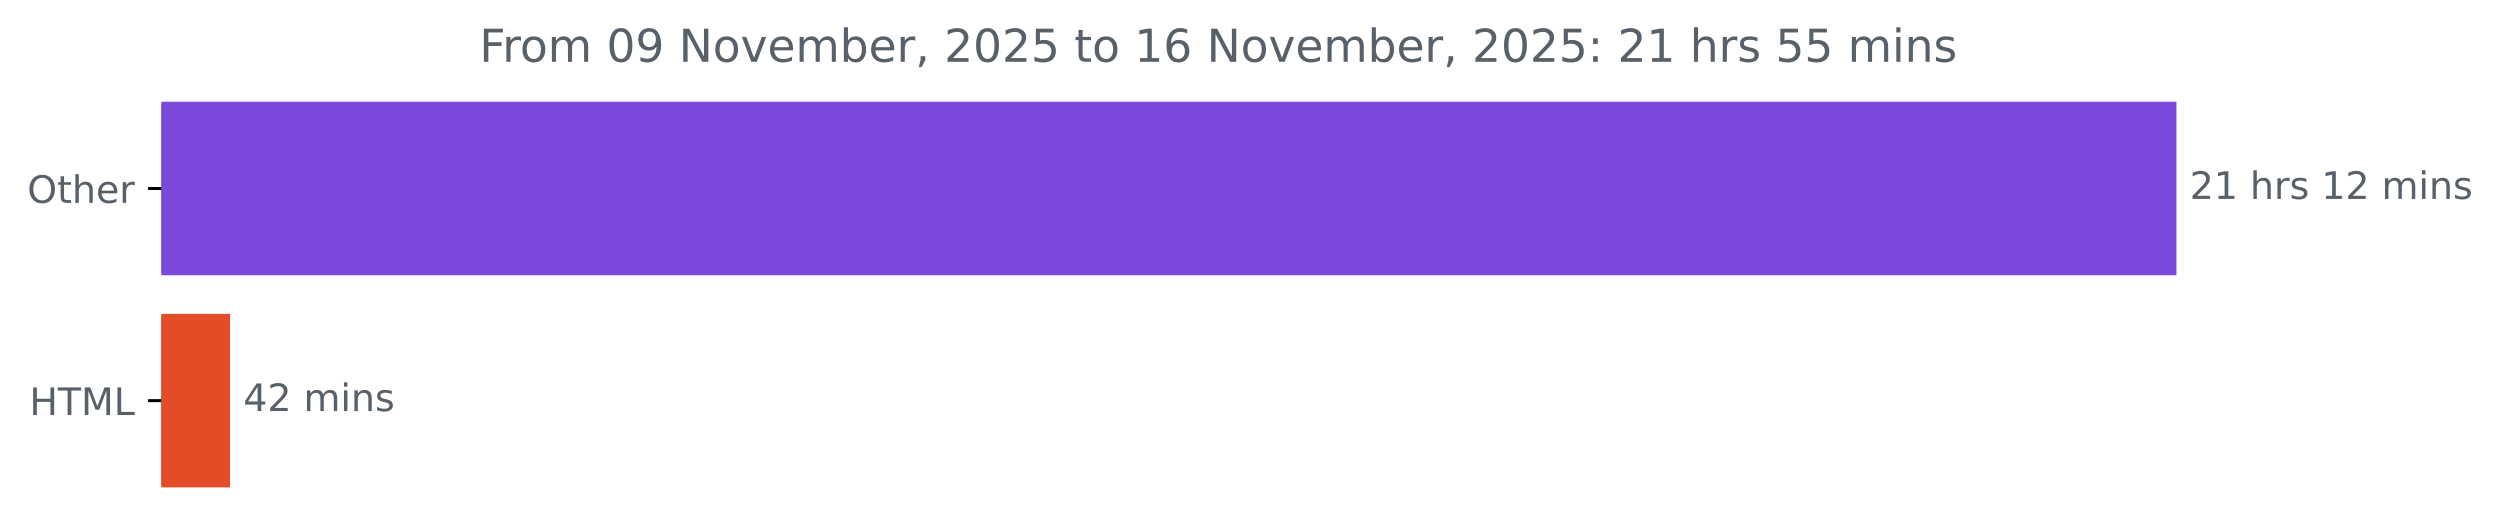
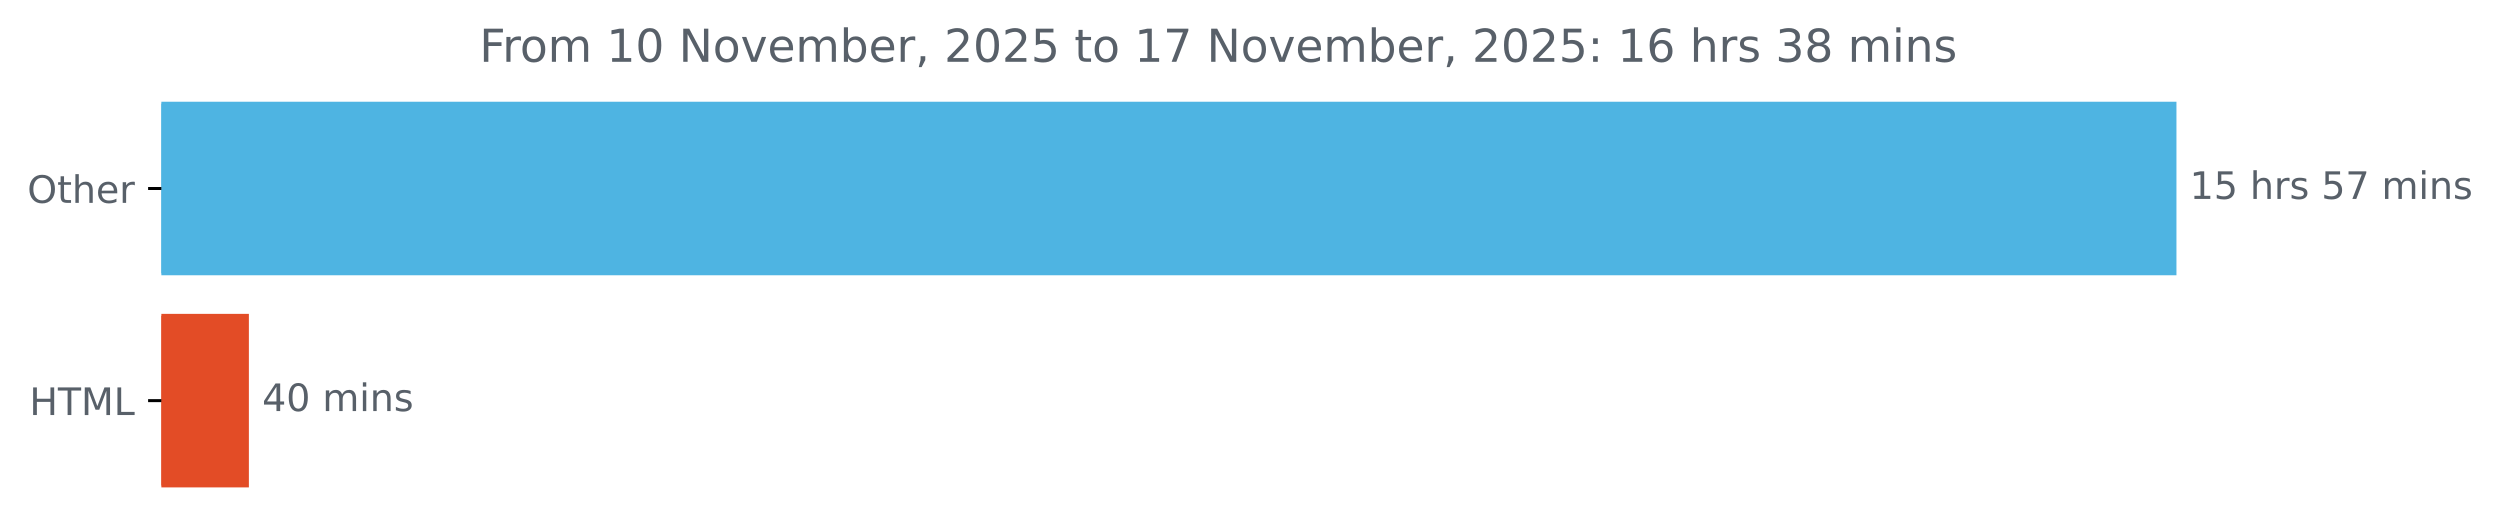
<svg xmlns="http://www.w3.org/2000/svg" xmlns:xlink="http://www.w3.org/1999/xlink" width="659.93pt" height="140.398pt" viewBox="0 0 659.93 140.398" version="1.1">
  <defs>
    <style type="text/css">*{stroke-linejoin: round; stroke-linecap: butt}</style>
  </defs>
  <g id="figure_1">
    <g id="patch_1">
      <path d="M 0 140.398  L 659.93 140.398  L 659.93 0  L 0 0  L 0 140.398  z " style="fill: none" />
    </g>
    <g id="axes_1">
      <g id="patch_2">
-         <path d="M 42.594 27.358  L 574.022 27.358  L 574.022 72.158  L 42.594 72.158  z " clip-path="url(#p9c6bf6a652)" style="fill: #7c49dd; stroke: #7c49dd; stroke-linejoin: miter" />
+         <path d="M 42.594 27.358  L 574.022 27.358  L 574.022 72.158  L 42.594 72.158  z " clip-path="url(#p2212bebb51)" style="fill: #4eb4e2; stroke: #4eb4e2; stroke-linejoin: miter" />
      </g>
      <g id="patch_3">
-         <path d="M 42.594 83.358  L 60.218 83.358  L 60.218 128.158  L 42.594 128.158  z " clip-path="url(#p9c6bf6a652)" style="fill: #e34c26; stroke: #e34c26; stroke-linejoin: miter" />
+         <path d="M 42.594 83.358  L 65.198 83.358  L 65.198 128.158  L 42.594 128.158  z " clip-path="url(#p2212bebb51)" style="fill: #e34c26; stroke: #e34c26; stroke-linejoin: miter" />
      </g>
      <g id="matplotlib.axis_1" />
      <g id="matplotlib.axis_2">
        <g id="ytick_1">
          <g id="line2d_1">
            <defs>
-               <path id="m32d5046ea2" d="M 0 0  L -3.5 0  " style="stroke: #000000; stroke-width: 0.8" />
+               <path id="ma735c9254c" d="M 0 0  L -3.5 0  " style="stroke: #000000; stroke-width: 0.8" />
            </defs>
            <g>
-               <use xlink:href="#m32d5046ea2" x="42.594" y="49.758" style="stroke: #000000; stroke-width: 0.8" />
+               <use xlink:href="#ma735c9254c" x="42.594" y="49.758" style="stroke: #000000; stroke-width: 0.8" />
            </g>
          </g>
          <g id="text_1">
            <g style="fill: #586069" transform="translate(7.2 53.55734) scale(0.1 -0.1)">
              <defs>
                <path id="DejaVuSans-4f" d="M 2522 4238  Q 1834 4238 1429 3725  Q 1025 3213 1025 2328  Q 1025 1447 1429 934  Q 1834 422 2522 422  Q 3209 422 3611 934  Q 4013 1447 4013 2328  Q 4013 3213 3611 3725  Q 3209 4238 2522 4238  z M 2522 4750  Q 3503 4750 4090 4092  Q 4678 3434 4678 2328  Q 4678 1225 4090 567  Q 3503 -91 2522 -91  Q 1538 -91 948 565  Q 359 1222 359 2328  Q 359 3434 948 4092  Q 1538 4750 2522 4750  z " transform="scale(0.015625)" />
                <path id="DejaVuSans-74" d="M 1172 4494  L 1172 3500  L 2356 3500  L 2356 3053  L 1172 3053  L 1172 1153  Q 1172 725 1289 603  Q 1406 481 1766 481  L 2356 481  L 2356 0  L 1766 0  Q 1100 0 847 248  Q 594 497 594 1153  L 594 3053  L 172 3053  L 172 3500  L 594 3500  L 594 4494  L 1172 4494  z " transform="scale(0.015625)" />
                <path id="DejaVuSans-68" d="M 3513 2113  L 3513 0  L 2938 0  L 2938 2094  Q 2938 2591 2744 2837  Q 2550 3084 2163 3084  Q 1697 3084 1428 2787  Q 1159 2491 1159 1978  L 1159 0  L 581 0  L 581 4863  L 1159 4863  L 1159 2956  Q 1366 3272 1645 3428  Q 1925 3584 2291 3584  Q 2894 3584 3203 3211  Q 3513 2838 3513 2113  z " transform="scale(0.015625)" />
                <path id="DejaVuSans-65" d="M 3597 1894  L 3597 1613  L 953 1613  Q 991 1019 1311 708  Q 1631 397 2203 397  Q 2534 397 2845 478  Q 3156 559 3463 722  L 3463 178  Q 3153 47 2828 -22  Q 2503 -91 2169 -91  Q 1331 -91 842 396  Q 353 884 353 1716  Q 353 2575 817 3079  Q 1281 3584 2069 3584  Q 2775 3584 3186 3129  Q 3597 2675 3597 1894  z M 3022 2063  Q 3016 2534 2758 2815  Q 2500 3097 2075 3097  Q 1594 3097 1305 2825  Q 1016 2553 972 2059  L 3022 2063  z " transform="scale(0.015625)" />
                <path id="DejaVuSans-72" d="M 2631 2963  Q 2534 3019 2420 3045  Q 2306 3072 2169 3072  Q 1681 3072 1420 2755  Q 1159 2438 1159 1844  L 1159 0  L 581 0  L 581 3500  L 1159 3500  L 1159 2956  Q 1341 3275 1631 3429  Q 1922 3584 2338 3584  Q 2397 3584 2469 3576  Q 2541 3569 2628 3553  L 2631 2963  z " transform="scale(0.015625)" />
              </defs>
              <use xlink:href="#DejaVuSans-4f" />
              <use xlink:href="#DejaVuSans-74" x="78.711" />
              <use xlink:href="#DejaVuSans-68" x="117.92" />
              <use xlink:href="#DejaVuSans-65" x="181.299" />
              <use xlink:href="#DejaVuSans-72" x="242.822" />
            </g>
          </g>
        </g>
        <g id="ytick_2">
          <g id="line2d_2">
            <g>
-               <use xlink:href="#m32d5046ea2" x="42.594" y="105.758" style="stroke: #000000; stroke-width: 0.8" />
+               <use xlink:href="#ma735c9254c" x="42.594" y="105.758" style="stroke: #000000; stroke-width: 0.8" />
            </g>
          </g>
          <g id="text_2">
            <g style="fill: #586069" transform="translate(7.765625 109.5573) scale(0.1 -0.1)">
              <defs>
                <path id="DejaVuSans-48" d="M 628 4666  L 1259 4666  L 1259 2753  L 3553 2753  L 3553 4666  L 4184 4666  L 4184 0  L 3553 0  L 3553 2222  L 1259 2222  L 1259 0  L 628 0  L 628 4666  z " transform="scale(0.015625)" />
                <path id="DejaVuSans-54" d="M -19 4666  L 3928 4666  L 3928 4134  L 2272 4134  L 2272 0  L 1638 0  L 1638 4134  L -19 4134  L -19 4666  z " transform="scale(0.015625)" />
                <path id="DejaVuSans-4d" d="M 628 4666  L 1569 4666  L 2759 1491  L 3956 4666  L 4897 4666  L 4897 0  L 4281 0  L 4281 4097  L 3078 897  L 2444 897  L 1241 4097  L 1241 0  L 628 0  L 628 4666  z " transform="scale(0.015625)" />
                <path id="DejaVuSans-4c" d="M 628 4666  L 1259 4666  L 1259 531  L 3531 531  L 3531 0  L 628 0  L 628 4666  z " transform="scale(0.015625)" />
              </defs>
              <use xlink:href="#DejaVuSans-48" />
              <use xlink:href="#DejaVuSans-54" x="75.195" />
              <use xlink:href="#DejaVuSans-4d" x="136.279" />
              <use xlink:href="#DejaVuSans-4c" x="222.559" />
            </g>
          </g>
        </g>
      </g>
      <g id="text_3">
        <g style="fill: #586069" transform="translate(578.0223 52.5175) scale(0.1 -0.1)">
          <defs>
-             <path id="DejaVuSans-32" d="M 1228 531  L 3431 531  L 3431 0  L 469 0  L 469 531  Q 828 903 1448 1529  Q 2069 2156 2228 2338  Q 2531 2678 2651 2914  Q 2772 3150 2772 3378  Q 2772 3750 2511 3984  Q 2250 4219 1831 4219  Q 1534 4219 1204 4116  Q 875 4013 500 3803  L 500 4441  Q 881 4594 1212 4672  Q 1544 4750 1819 4750  Q 2544 4750 2975 4387  Q 3406 4025 3406 3419  Q 3406 3131 3298 2873  Q 3191 2616 2906 2266  Q 2828 2175 2409 1742  Q 1991 1309 1228 531  z " transform="scale(0.015625)" />
            <path id="DejaVuSans-31" d="M 794 531  L 1825 531  L 1825 4091  L 703 3866  L 703 4441  L 1819 4666  L 2450 4666  L 2450 531  L 3481 531  L 3481 0  L 794 0  L 794 531  z " transform="scale(0.015625)" />
+             <path id="DejaVuSans-35" d="M 691 4666  L 3169 4666  L 3169 4134  L 1269 4134  L 1269 2991  Q 1406 3038 1543 3061  Q 1681 3084 1819 3084  Q 2600 3084 3056 2656  Q 3513 2228 3513 1497  Q 3513 744 3044 326  Q 2575 -91 1722 -91  Q 1428 -91 1123 -41  Q 819 9 494 109  L 494 744  Q 775 591 1075 516  Q 1375 441 1709 441  Q 2250 441 2565 725  Q 2881 1009 2881 1497  Q 2881 1984 2565 2268  Q 2250 2553 1709 2553  Q 1456 2553 1204 2497  Q 953 2441 691 2322  L 691 4666  z " transform="scale(0.015625)" />
            <path id="DejaVuSans-20" transform="scale(0.015625)" />
            <path id="DejaVuSans-73" d="M 2834 3397  L 2834 2853  Q 2591 2978 2328 3040  Q 2066 3103 1784 3103  Q 1356 3103 1142 2972  Q 928 2841 928 2578  Q 928 2378 1081 2264  Q 1234 2150 1697 2047  L 1894 2003  Q 2506 1872 2764 1633  Q 3022 1394 3022 966  Q 3022 478 2636 193  Q 2250 -91 1575 -91  Q 1294 -91 989 -36  Q 684 19 347 128  L 347 722  Q 666 556 975 473  Q 1284 391 1588 391  Q 1994 391 2212 530  Q 2431 669 2431 922  Q 2431 1156 2273 1281  Q 2116 1406 1581 1522  L 1381 1569  Q 847 1681 609 1914  Q 372 2147 372 2553  Q 372 3047 722 3315  Q 1072 3584 1716 3584  Q 2034 3584 2315 3537  Q 2597 3491 2834 3397  z " transform="scale(0.015625)" />
+             <path id="DejaVuSans-37" d="M 525 4666  L 3525 4666  L 3525 4397  L 1831 0  L 1172 0  L 2766 4134  L 525 4134  L 525 4666  z " transform="scale(0.015625)" />
            <path id="DejaVuSans-6d" d="M 3328 2828  Q 3544 3216 3844 3400  Q 4144 3584 4550 3584  Q 5097 3584 5394 3201  Q 5691 2819 5691 2113  L 5691 0  L 5113 0  L 5113 2094  Q 5113 2597 4934 2840  Q 4756 3084 4391 3084  Q 3944 3084 3684 2787  Q 3425 2491 3425 1978  L 3425 0  L 2847 0  L 2847 2094  Q 2847 2600 2669 2842  Q 2491 3084 2119 3084  Q 1678 3084 1418 2786  Q 1159 2488 1159 1978  L 1159 0  L 581 0  L 581 3500  L 1159 3500  L 1159 2956  Q 1356 3278 1631 3431  Q 1906 3584 2284 3584  Q 2666 3584 2933 3390  Q 3200 3197 3328 2828  z " transform="scale(0.015625)" />
            <path id="DejaVuSans-69" d="M 603 3500  L 1178 3500  L 1178 0  L 603 0  L 603 3500  z M 603 4863  L 1178 4863  L 1178 4134  L 603 4134  L 603 4863  z " transform="scale(0.015625)" />
            <path id="DejaVuSans-6e" d="M 3513 2113  L 3513 0  L 2938 0  L 2938 2094  Q 2938 2591 2744 2837  Q 2550 3084 2163 3084  Q 1697 3084 1428 2787  Q 1159 2491 1159 1978  L 1159 0  L 581 0  L 581 3500  L 1159 3500  L 1159 2956  Q 1366 3272 1645 3428  Q 1925 3584 2291 3584  Q 2894 3584 3203 3211  Q 3513 2838 3513 2113  z " transform="scale(0.015625)" />
          </defs>
-           <use xlink:href="#DejaVuSans-32" />
-           <use xlink:href="#DejaVuSans-31" x="63.623" />
+           <use xlink:href="#DejaVuSans-31" />
+           <use xlink:href="#DejaVuSans-35" x="63.623" />
          <use xlink:href="#DejaVuSans-20" x="127.246" />
          <use xlink:href="#DejaVuSans-68" x="159.033" />
          <use xlink:href="#DejaVuSans-72" x="222.412" />
          <use xlink:href="#DejaVuSans-73" x="263.525" />
          <use xlink:href="#DejaVuSans-20" x="315.625" />
-           <use xlink:href="#DejaVuSans-31" x="347.412" />
-           <use xlink:href="#DejaVuSans-32" x="411.035" />
+           <use xlink:href="#DejaVuSans-35" x="347.412" />
+           <use xlink:href="#DejaVuSans-37" x="411.035" />
          <use xlink:href="#DejaVuSans-20" x="474.658" />
          <use xlink:href="#DejaVuSans-6d" x="506.445" />
          <use xlink:href="#DejaVuSans-69" x="603.857" />
          <use xlink:href="#DejaVuSans-6e" x="631.641" />
          <use xlink:href="#DejaVuSans-73" x="695.02" />
        </g>
      </g>
      <g id="text_4">
-         <g style="fill: #586069" transform="translate(64.21836 108.5175) scale(0.1 -0.1)">
+         <g style="fill: #586069" transform="translate(69.1983 108.5175) scale(0.1 -0.1)">
          <defs>
            <path id="DejaVuSans-34" d="M 2419 4116  L 825 1625  L 2419 1625  L 2419 4116  z M 2253 4666  L 3047 4666  L 3047 1625  L 3713 1625  L 3713 1100  L 3047 1100  L 3047 0  L 2419 0  L 2419 1100  L 313 1100  L 313 1709  L 2253 4666  z " transform="scale(0.015625)" />
+             <path id="DejaVuSans-30" d="M 2034 4250  Q 1547 4250 1301 3770  Q 1056 3291 1056 2328  Q 1056 1369 1301 889  Q 1547 409 2034 409  Q 2525 409 2770 889  Q 3016 1369 3016 2328  Q 3016 3291 2770 3770  Q 2525 4250 2034 4250  z M 2034 4750  Q 2819 4750 3233 4129  Q 3647 3509 3647 2328  Q 3647 1150 3233 529  Q 2819 -91 2034 -91  Q 1250 -91 836 529  Q 422 1150 422 2328  Q 422 3509 836 4129  Q 1250 4750 2034 4750  z " transform="scale(0.015625)" />
          </defs>
          <use xlink:href="#DejaVuSans-34" />
-           <use xlink:href="#DejaVuSans-32" x="63.623" />
+           <use xlink:href="#DejaVuSans-30" x="63.623" />
          <use xlink:href="#DejaVuSans-20" x="127.246" />
          <use xlink:href="#DejaVuSans-6d" x="159.033" />
          <use xlink:href="#DejaVuSans-69" x="256.445" />
          <use xlink:href="#DejaVuSans-6e" x="284.229" />
          <use xlink:href="#DejaVuSans-73" x="347.607" />
        </g>
      </g>
      <g id="text_5">
        <g style="fill: #586069" transform="translate(126.5525 16.31812) scale(0.12 -0.12)">
          <defs>
            <path id="DejaVuSans-46" d="M 628 4666  L 3309 4666  L 3309 4134  L 1259 4134  L 1259 2759  L 3109 2759  L 3109 2228  L 1259 2228  L 1259 0  L 628 0  L 628 4666  z " transform="scale(0.015625)" />
            <path id="DejaVuSans-6f" d="M 1959 3097  Q 1497 3097 1228 2736  Q 959 2375 959 1747  Q 959 1119 1226 758  Q 1494 397 1959 397  Q 2419 397 2687 759  Q 2956 1122 2956 1747  Q 2956 2369 2687 2733  Q 2419 3097 1959 3097  z M 1959 3584  Q 2709 3584 3137 3096  Q 3566 2609 3566 1747  Q 3566 888 3137 398  Q 2709 -91 1959 -91  Q 1206 -91 779 398  Q 353 888 353 1747  Q 353 2609 779 3096  Q 1206 3584 1959 3584  z " transform="scale(0.015625)" />
-             <path id="DejaVuSans-30" d="M 2034 4250  Q 1547 4250 1301 3770  Q 1056 3291 1056 2328  Q 1056 1369 1301 889  Q 1547 409 2034 409  Q 2525 409 2770 889  Q 3016 1369 3016 2328  Q 3016 3291 2770 3770  Q 2525 4250 2034 4250  z M 2034 4750  Q 2819 4750 3233 4129  Q 3647 3509 3647 2328  Q 3647 1150 3233 529  Q 2819 -91 2034 -91  Q 1250 -91 836 529  Q 422 1150 422 2328  Q 422 3509 836 4129  Q 1250 4750 2034 4750  z " transform="scale(0.015625)" />
-             <path id="DejaVuSans-39" d="M 703 97  L 703 672  Q 941 559 1184 500  Q 1428 441 1663 441  Q 2288 441 2617 861  Q 2947 1281 2994 2138  Q 2813 1869 2534 1725  Q 2256 1581 1919 1581  Q 1219 1581 811 2004  Q 403 2428 403 3163  Q 403 3881 828 4315  Q 1253 4750 1959 4750  Q 2769 4750 3195 4129  Q 3622 3509 3622 2328  Q 3622 1225 3098 567  Q 2575 -91 1691 -91  Q 1453 -91 1209 -44  Q 966 3 703 97  z M 1959 2075  Q 2384 2075 2632 2365  Q 2881 2656 2881 3163  Q 2881 3666 2632 3958  Q 2384 4250 1959 4250  Q 1534 4250 1286 3958  Q 1038 3666 1038 3163  Q 1038 2656 1286 2365  Q 1534 2075 1959 2075  z " transform="scale(0.015625)" />
            <path id="DejaVuSans-4e" d="M 628 4666  L 1478 4666  L 3547 763  L 3547 4666  L 4159 4666  L 4159 0  L 3309 0  L 1241 3903  L 1241 0  L 628 0  L 628 4666  z " transform="scale(0.015625)" />
            <path id="DejaVuSans-76" d="M 191 3500  L 800 3500  L 1894 563  L 2988 3500  L 3597 3500  L 2284 0  L 1503 0  L 191 3500  z " transform="scale(0.015625)" />
            <path id="DejaVuSans-62" d="M 3116 1747  Q 3116 2381 2855 2742  Q 2594 3103 2138 3103  Q 1681 3103 1420 2742  Q 1159 2381 1159 1747  Q 1159 1113 1420 752  Q 1681 391 2138 391  Q 2594 391 2855 752  Q 3116 1113 3116 1747  z M 1159 2969  Q 1341 3281 1617 3432  Q 1894 3584 2278 3584  Q 2916 3584 3314 3078  Q 3713 2572 3713 1747  Q 3713 922 3314 415  Q 2916 -91 2278 -91  Q 1894 -91 1617 61  Q 1341 213 1159 525  L 1159 0  L 581 0  L 581 4863  L 1159 4863  L 1159 2969  z " transform="scale(0.015625)" />
            <path id="DejaVuSans-2c" d="M 750 794  L 1409 794  L 1409 256  L 897 -744  L 494 -744  L 750 256  L 750 794  z " transform="scale(0.015625)" />
-             <path id="DejaVuSans-35" d="M 691 4666  L 3169 4666  L 3169 4134  L 1269 4134  L 1269 2991  Q 1406 3038 1543 3061  Q 1681 3084 1819 3084  Q 2600 3084 3056 2656  Q 3513 2228 3513 1497  Q 3513 744 3044 326  Q 2575 -91 1722 -91  Q 1428 -91 1123 -41  Q 819 9 494 109  L 494 744  Q 775 591 1075 516  Q 1375 441 1709 441  Q 2250 441 2565 725  Q 2881 1009 2881 1497  Q 2881 1984 2565 2268  Q 2250 2553 1709 2553  Q 1456 2553 1204 2497  Q 953 2441 691 2322  L 691 4666  z " transform="scale(0.015625)" />
+             <path id="DejaVuSans-32" d="M 1228 531  L 3431 531  L 3431 0  L 469 0  L 469 531  Q 828 903 1448 1529  Q 2069 2156 2228 2338  Q 2531 2678 2651 2914  Q 2772 3150 2772 3378  Q 2772 3750 2511 3984  Q 2250 4219 1831 4219  Q 1534 4219 1204 4116  Q 875 4013 500 3803  L 500 4441  Q 881 4594 1212 4672  Q 1544 4750 1819 4750  Q 2544 4750 2975 4387  Q 3406 4025 3406 3419  Q 3406 3131 3298 2873  Q 3191 2616 2906 2266  Q 2828 2175 2409 1742  Q 1991 1309 1228 531  z " transform="scale(0.015625)" />
+             <path id="DejaVuSans-3a" d="M 750 794  L 1409 794  L 1409 0  L 750 0  L 750 794  z M 750 3309  L 1409 3309  L 1409 2516  L 750 2516  L 750 3309  z " transform="scale(0.015625)" />
            <path id="DejaVuSans-36" d="M 2113 2584  Q 1688 2584 1439 2293  Q 1191 2003 1191 1497  Q 1191 994 1439 701  Q 1688 409 2113 409  Q 2538 409 2786 701  Q 3034 994 3034 1497  Q 3034 2003 2786 2293  Q 2538 2584 2113 2584  z M 3366 4563  L 3366 3988  Q 3128 4100 2886 4159  Q 2644 4219 2406 4219  Q 1781 4219 1451 3797  Q 1122 3375 1075 2522  Q 1259 2794 1537 2939  Q 1816 3084 2150 3084  Q 2853 3084 3261 2657  Q 3669 2231 3669 1497  Q 3669 778 3244 343  Q 2819 -91 2113 -91  Q 1303 -91 875 529  Q 447 1150 447 2328  Q 447 3434 972 4092  Q 1497 4750 2381 4750  Q 2619 4750 2861 4703  Q 3103 4656 3366 4563  z " transform="scale(0.015625)" />
-             <path id="DejaVuSans-3a" d="M 750 794  L 1409 794  L 1409 0  L 750 0  L 750 794  z M 750 3309  L 1409 3309  L 1409 2516  L 750 2516  L 750 3309  z " transform="scale(0.015625)" />
+             <path id="DejaVuSans-33" d="M 2597 2516  Q 3050 2419 3304 2112  Q 3559 1806 3559 1356  Q 3559 666 3084 287  Q 2609 -91 1734 -91  Q 1441 -91 1130 -33  Q 819 25 488 141  L 488 750  Q 750 597 1062 519  Q 1375 441 1716 441  Q 2309 441 2620 675  Q 2931 909 2931 1356  Q 2931 1769 2642 2001  Q 2353 2234 1838 2234  L 1294 2234  L 1294 2753  L 1863 2753  Q 2328 2753 2575 2939  Q 2822 3125 2822 3475  Q 2822 3834 2567 4026  Q 2313 4219 1838 4219  Q 1578 4219 1281 4162  Q 984 4106 628 3988  L 628 4550  Q 988 4650 1302 4700  Q 1616 4750 1894 4750  Q 2613 4750 3031 4423  Q 3450 4097 3450 3541  Q 3450 3153 3228 2886  Q 3006 2619 2597 2516  z " transform="scale(0.015625)" />
+             <path id="DejaVuSans-38" d="M 2034 2216  Q 1584 2216 1326 1975  Q 1069 1734 1069 1313  Q 1069 891 1326 650  Q 1584 409 2034 409  Q 2484 409 2743 651  Q 3003 894 3003 1313  Q 3003 1734 2745 1975  Q 2488 2216 2034 2216  z M 1403 2484  Q 997 2584 770 2862  Q 544 3141 544 3541  Q 544 4100 942 4425  Q 1341 4750 2034 4750  Q 2731 4750 3128 4425  Q 3525 4100 3525 3541  Q 3525 3141 3298 2862  Q 3072 2584 2669 2484  Q 3125 2378 3379 2068  Q 3634 1759 3634 1313  Q 3634 634 3220 271  Q 2806 -91 2034 -91  Q 1263 -91 848 271  Q 434 634 434 1313  Q 434 1759 690 2068  Q 947 2378 1403 2484  z M 1172 3481  Q 1172 3119 1398 2916  Q 1625 2713 2034 2713  Q 2441 2713 2670 2916  Q 2900 3119 2900 3481  Q 2900 3844 2670 4047  Q 2441 4250 2034 4250  Q 1625 4250 1398 4047  Q 1172 3844 1172 3481  z " transform="scale(0.015625)" />
          </defs>
          <use xlink:href="#DejaVuSans-46" />
          <use xlink:href="#DejaVuSans-72" x="50.27" />
          <use xlink:href="#DejaVuSans-6f" x="89.133" />
          <use xlink:href="#DejaVuSans-6d" x="150.314" />
          <use xlink:href="#DejaVuSans-20" x="247.727" />
-           <use xlink:href="#DejaVuSans-30" x="279.514" />
-           <use xlink:href="#DejaVuSans-39" x="343.137" />
+           <use xlink:href="#DejaVuSans-31" x="279.514" />
+           <use xlink:href="#DejaVuSans-30" x="343.137" />
          <use xlink:href="#DejaVuSans-20" x="406.76" />
          <use xlink:href="#DejaVuSans-4e" x="438.547" />
          <use xlink:href="#DejaVuSans-6f" x="513.352" />
          <use xlink:href="#DejaVuSans-76" x="574.533" />
          <use xlink:href="#DejaVuSans-65" x="633.713" />
          <use xlink:href="#DejaVuSans-6d" x="695.236" />
          <use xlink:href="#DejaVuSans-62" x="792.648" />
          <use xlink:href="#DejaVuSans-65" x="856.125" />
          <use xlink:href="#DejaVuSans-72" x="917.648" />
          <use xlink:href="#DejaVuSans-2c" x="958.762" />
          <use xlink:href="#DejaVuSans-20" x="990.549" />
          <use xlink:href="#DejaVuSans-32" x="1022.336" />
          <use xlink:href="#DejaVuSans-30" x="1085.959" />
          <use xlink:href="#DejaVuSans-32" x="1149.582" />
          <use xlink:href="#DejaVuSans-35" x="1213.205" />
          <use xlink:href="#DejaVuSans-20" x="1276.828" />
          <use xlink:href="#DejaVuSans-74" x="1308.615" />
          <use xlink:href="#DejaVuSans-6f" x="1347.824" />
          <use xlink:href="#DejaVuSans-20" x="1409.006" />
          <use xlink:href="#DejaVuSans-31" x="1440.793" />
-           <use xlink:href="#DejaVuSans-36" x="1504.416" />
+           <use xlink:href="#DejaVuSans-37" x="1504.416" />
          <use xlink:href="#DejaVuSans-20" x="1568.039" />
          <use xlink:href="#DejaVuSans-4e" x="1599.826" />
          <use xlink:href="#DejaVuSans-6f" x="1674.631" />
          <use xlink:href="#DejaVuSans-76" x="1735.812" />
          <use xlink:href="#DejaVuSans-65" x="1794.992" />
          <use xlink:href="#DejaVuSans-6d" x="1856.516" />
          <use xlink:href="#DejaVuSans-62" x="1953.928" />
          <use xlink:href="#DejaVuSans-65" x="2017.404" />
          <use xlink:href="#DejaVuSans-72" x="2078.928" />
          <use xlink:href="#DejaVuSans-2c" x="2120.041" />
          <use xlink:href="#DejaVuSans-20" x="2151.828" />
          <use xlink:href="#DejaVuSans-32" x="2183.615" />
          <use xlink:href="#DejaVuSans-30" x="2247.238" />
          <use xlink:href="#DejaVuSans-32" x="2310.861" />
          <use xlink:href="#DejaVuSans-35" x="2374.484" />
          <use xlink:href="#DejaVuSans-3a" x="2438.107" />
          <use xlink:href="#DejaVuSans-20" x="2471.799" />
-           <use xlink:href="#DejaVuSans-32" x="2503.586" />
-           <use xlink:href="#DejaVuSans-31" x="2567.209" />
+           <use xlink:href="#DejaVuSans-31" x="2503.586" />
+           <use xlink:href="#DejaVuSans-36" x="2567.209" />
          <use xlink:href="#DejaVuSans-20" x="2630.832" />
          <use xlink:href="#DejaVuSans-68" x="2662.619" />
          <use xlink:href="#DejaVuSans-72" x="2725.998" />
          <use xlink:href="#DejaVuSans-73" x="2767.111" />
          <use xlink:href="#DejaVuSans-20" x="2819.211" />
-           <use xlink:href="#DejaVuSans-35" x="2850.998" />
-           <use xlink:href="#DejaVuSans-35" x="2914.621" />
+           <use xlink:href="#DejaVuSans-33" x="2850.998" />
+           <use xlink:href="#DejaVuSans-38" x="2914.621" />
          <use xlink:href="#DejaVuSans-20" x="2978.244" />
          <use xlink:href="#DejaVuSans-6d" x="3010.031" />
          <use xlink:href="#DejaVuSans-69" x="3107.443" />
          <use xlink:href="#DejaVuSans-6e" x="3135.227" />
          <use xlink:href="#DejaVuSans-73" x="3198.605" />
        </g>
      </g>
    </g>
  </g>
  <defs>
-     <clipPath id="p9c6bf6a652">
+     <clipPath id="p2212bebb51">
      <rect x="42.594" y="22.318" width="558" height="110.88" />
    </clipPath>
  </defs>
</svg>
